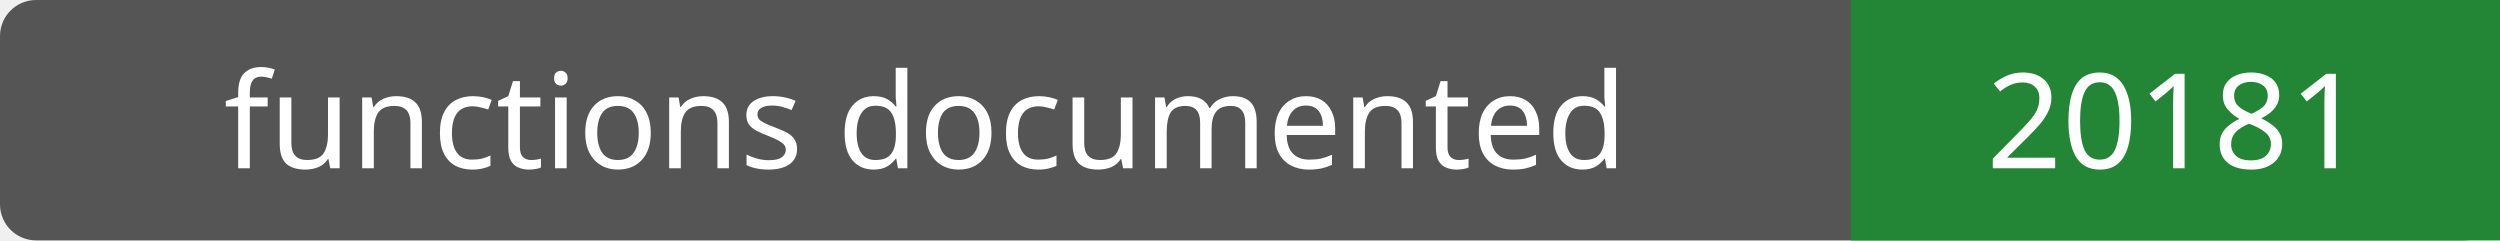
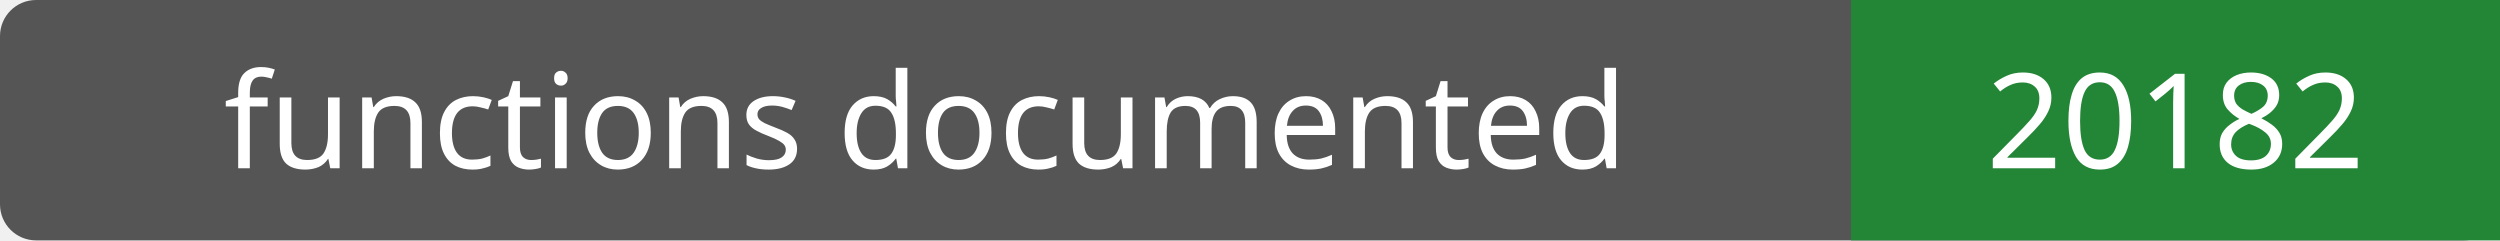
- <svg xmlns="http://www.w3.org/2000/svg" width="208" height="20" role="img" aria-label="functions documented: 20181">
+ <svg xmlns="http://www.w3.org/2000/svg" width="208" height="20" role="img" aria-label="functions documented: 20182">
  <rect width="208" height="20" rx="3" fill="#555" />
  <path fill="#238636" d="M154 0h54v20H154z" />
  <g fill="#fff" text-anchor="middle" font-family="Verdana,sans-serif" font-size="11">
    <text x="77.0" y="14">functions documented</text>
-     <text x="181.0" y="14">20181</text>
+     <text x="181.0" y="14">20182</text>
  </g>
</svg>
